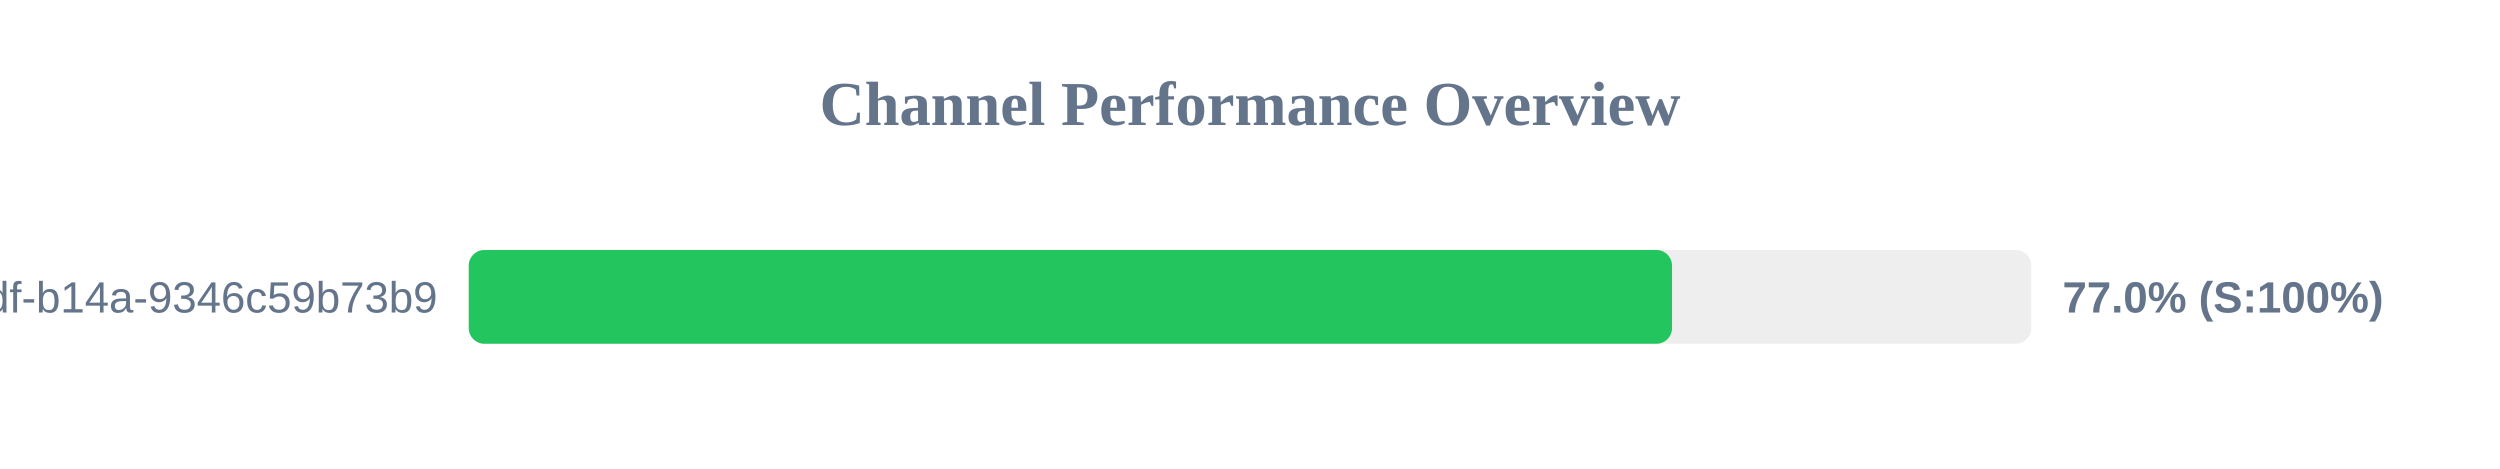
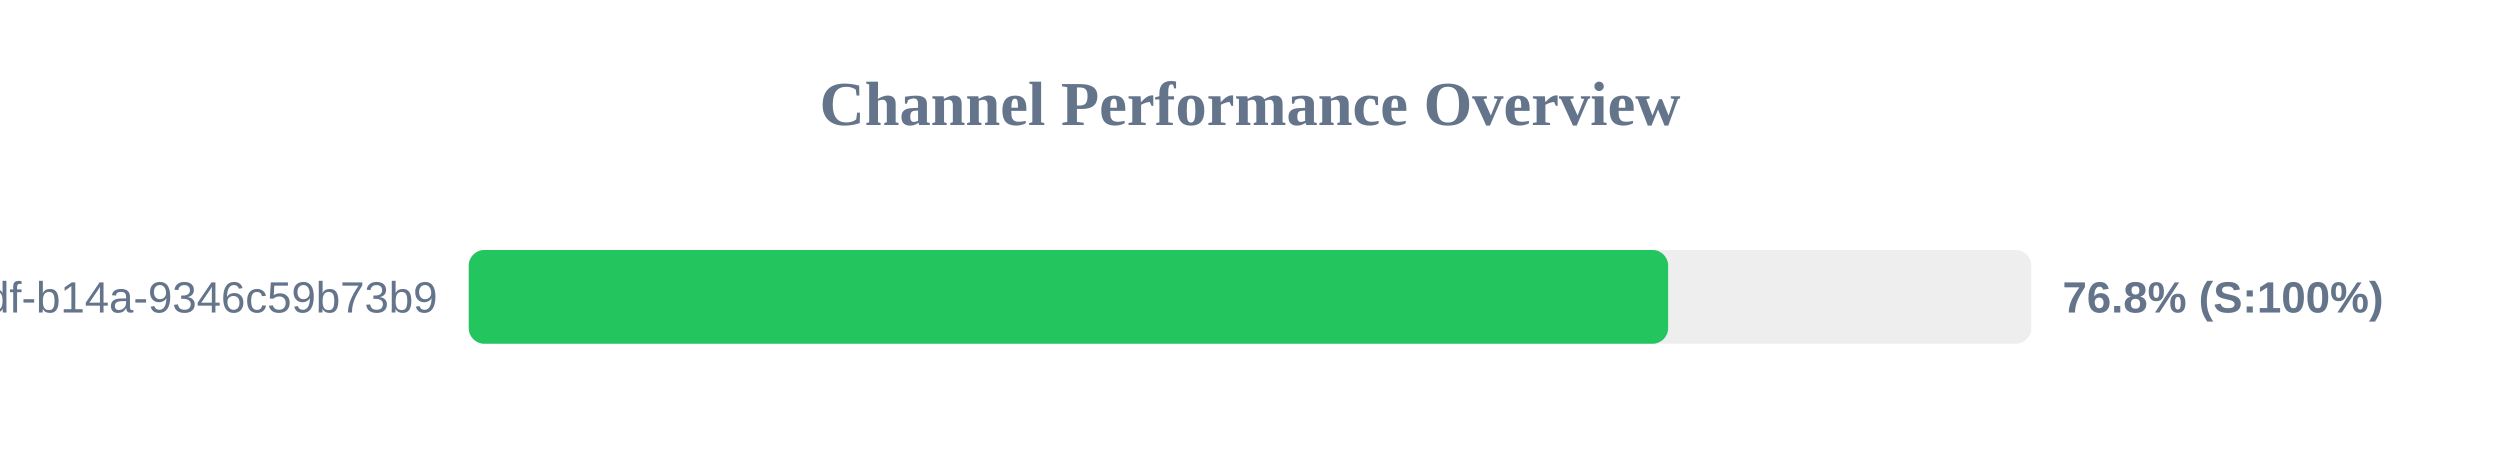
<svg xmlns="http://www.w3.org/2000/svg" width="800" height="150" version="1.1">
  <style>
        .row { font: 14px Arial; fill: #64748b; }
        .score { font: bold 14px Arial; fill: #64748b; }
    </style>
  <text x="400" y="40" text-anchor="middle" font-size="20px" font-weight="bold" fill="#64748b">Channel Performance Overview</text>
  <rect x="150" y="80" width="500" height="30" fill="#eee" rx="5" />
-   <rect x="150" y="80" width="385.05" height="30" fill="#22c55e" rx="5" />
+   <rect x="150" y="80" width="383.8" height="30" fill="#22c55e" rx="5" />
  <text x="140" y="100" text-anchor="end" class="row">?uuid=55ca7a9e-cf90-49df-b14a-9346c59b73b9</text>
-   <text x="660" y="100" text-anchor="start" class="score">77.0% (S:100%)</text>
+   <text x="660" y="100" text-anchor="start" class="score">76.8% (S:100%)</text>
</svg>
